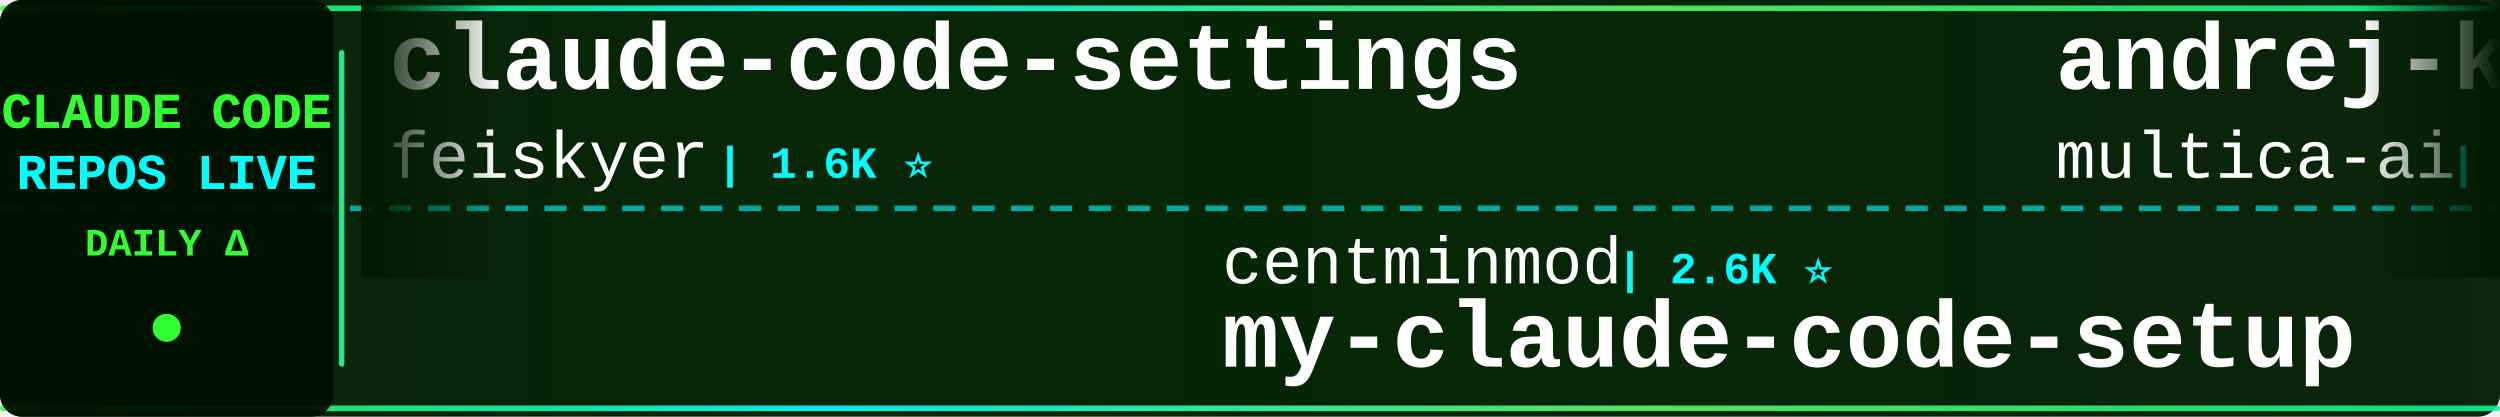
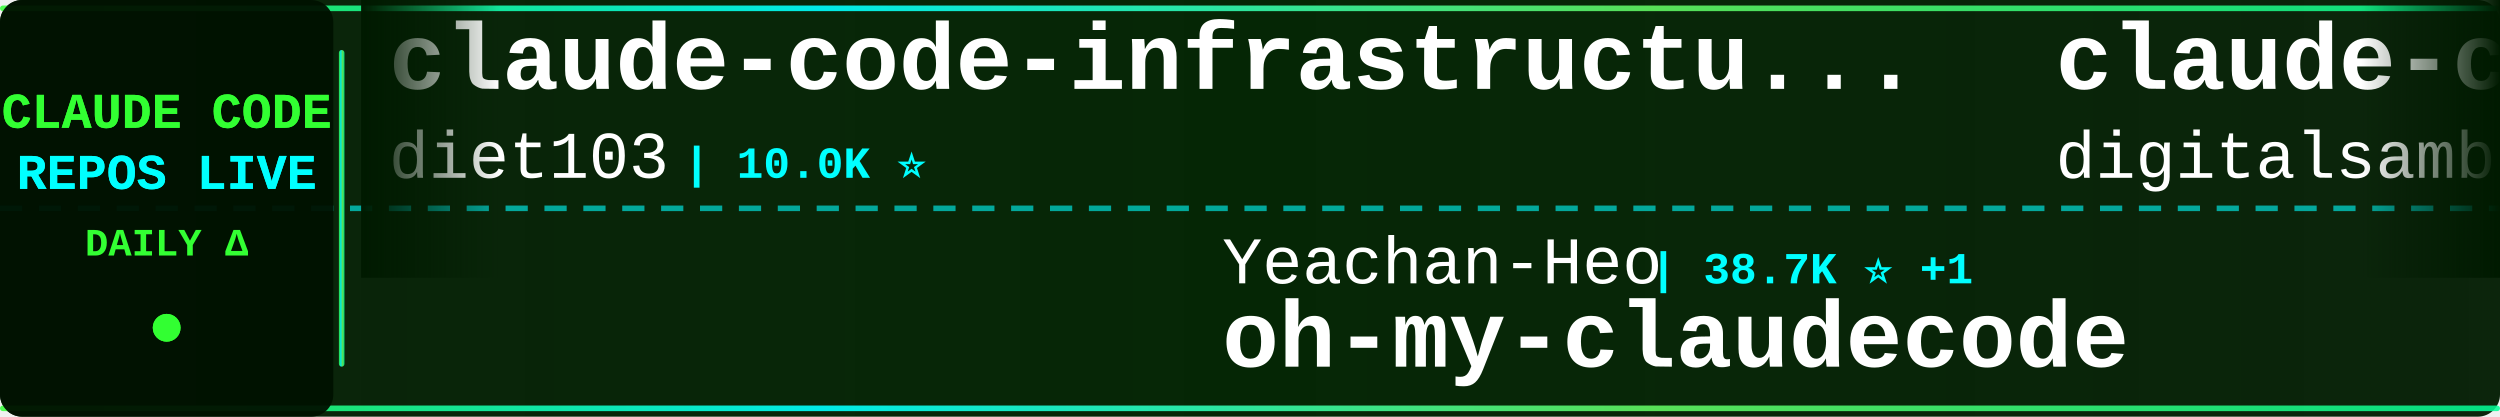
<svg xmlns="http://www.w3.org/2000/svg" width="900" height="150">
  <defs>
    <linearGradient id="tickerBg" x1="0%" y1="0%" x2="100%" y2="0%">
      <stop offset="0%" style="stop-color:#001a00;stop-opacity:0.95" />
      <stop offset="50%" style="stop-color:#002200;stop-opacity:0.98" />
      <stop offset="100%" style="stop-color:#001a00;stop-opacity:0.95" />
    </linearGradient>
    <linearGradient id="borderGrad" x1="0%" y1="0%" x2="100%" y2="0%">
      <stop offset="0%" style="stop-color:#33ff33;stop-opacity:0.85">
        <animate attributeName="stop-opacity" values="0.85;1;0.85" dur="2s" repeatCount="indefinite" />
      </stop>
      <stop offset="33%" style="stop-color:#00ffff;stop-opacity:0.9">
        <animate attributeName="stop-opacity" values="0.9;1;0.9" dur="2.2s" repeatCount="indefinite" />
      </stop>
      <stop offset="66%" style="stop-color:#66ff66;stop-opacity:0.85">
        <animate attributeName="stop-opacity" values="0.85;1;0.85" dur="1.8s" repeatCount="indefinite" />
      </stop>
      <stop offset="100%" style="stop-color:#00ff99;stop-opacity:0.85">
        <animate attributeName="stop-opacity" values="0.85;1;0.85" dur="2s" repeatCount="indefinite" />
      </stop>
    </linearGradient>
    <filter id="textGlow">
      <feGaussianBlur stdDeviation="0.1" result="coloredBlur" />
      <feMerge>
        <feMergeNode in="coloredBlur" />
        <feMergeNode in="SourceGraphic" />
      </feMerge>
    </filter>
    <filter id="metricGlow">
      <feGaussianBlur stdDeviation="0.2" result="coloredBlur" />
      <feMerge>
        <feMergeNode in="coloredBlur" />
        <feMergeNode in="SourceGraphic" />
      </feMerge>
    </filter>
    <linearGradient id="leftFade" x1="0%" y1="0%" x2="100%" y2="0%">
      <stop offset="0%" style="stop-color:#001a00;stop-opacity:1" />
      <stop offset="100%" style="stop-color:#001a00;stop-opacity:0" />
    </linearGradient>
    <linearGradient id="rightFade" x1="0%" y1="0%" x2="100%" y2="0%">
      <stop offset="0%" style="stop-color:#001a00;stop-opacity:0" />
      <stop offset="100%" style="stop-color:#001a00;stop-opacity:1" />
    </linearGradient>
  </defs>
  <rect width="900" height="150" fill="url(#tickerBg)" rx="8" />
  <rect x="0" y="2" width="900" height="2" fill="url(#borderGrad)" rx="1" />
  <rect x="0" y="146" width="900" height="2" fill="url(#borderGrad)" rx="1" />
  <line x1="0" y1="75" x2="900" y2="75" stroke="#00ffff" stroke-width="2" stroke-dasharray="8 6" opacity="0.6" />
  <rect x="0" y="0" width="120" height="150" fill="#001100" opacity="0.95" rx="8" />
  <text x="60" y="46" font-family="'Courier New', monospace" font-size="18" font-weight="bold" fill="#33ff33" text-anchor="middle" filter="url(#textGlow)">
    CLAUDE CODE
  </text>
  <text x="60" y="68" font-family="'Courier New', monospace" font-size="18" font-weight="bold" fill="#00ffff" text-anchor="middle" filter="url(#textGlow)">
    REPOS LIVE
  </text>
  <text x="60" y="92" font-family="'Courier New', monospace" font-size="14" font-weight="bold" fill="#33ff33" text-anchor="middle">
    DAILY Δ
  </text>
  <circle cx="60" cy="118" r="5" fill="#33ff33" filter="url(#metricGlow)">
    <animate attributeName="r" values="4;6;4" dur="1.5s" repeatCount="indefinite" />
    <animate attributeName="opacity" values="0.6;1;0.6" dur="1.5s" repeatCount="indefinite" />
  </circle>
  <rect x="122" y="18" width="2" height="114" fill="url(#borderGrad)" rx="1" />
  <clipPath id="tickerClip">
    <rect x="130" y="0" width="770" height="150" />
  </clipPath>
  <g clip-path="url(#tickerClip)">
    <g id="tickerItems">
      <animateTransform attributeName="transform" attributeType="XML" type="translate" from="0 0" to="-3000 0" dur="54s" repeatCount="indefinite" />
      <g transform="translate(0, 0)">
-         <text x="140" y="32" font-family="'Courier New', monospace" font-size="34" font-weight="bold" fill="#ffffff">claude-code-settings</text>
-         <text x="140" y="64" font-family="'Courier New', monospace" font-size="24" font-weight="normal" fill="#ffffff" opacity="1.0">feiskyer</text>
-         <text x="258" y="64" font-family="'Courier New', monospace" font-size="16" font-weight="bold" fill="#00ffff"> | 1.6K ⭐</text>
+         <text x="140" y="32" font-family="'Courier New', monospace" font-size="34" font-weight="bold" fill="#ffffff">claude-code-infrastructu...</text>
+         <text x="140" y="64" font-family="'Courier New', monospace" font-size="24" font-weight="normal" fill="#ffffff" opacity="1.0">diet103</text>
+         <text x="246" y="64" font-family="'Courier New', monospace" font-size="16" font-weight="bold" fill="#00ffff"> | 10.0K ⭐</text>
      </g>
      <g transform="translate(300, 0)">
-         <text x="140" y="102" font-family="'Courier New', monospace" font-size="24" font-weight="normal" fill="#ffffff" opacity="1.0">centminmod</text>
-         <text x="282" y="102" font-family="'Courier New', monospace" font-size="16" font-weight="bold" fill="#00ffff"> | 2.6K ⭐</text>
-         <text x="140" y="132" font-family="'Courier New', monospace" font-size="34" font-weight="bold" fill="#ffffff">my-claude-code-setup</text>
+         <text x="140" y="102" font-family="'Courier New', monospace" font-size="24" font-weight="normal" fill="#ffffff" opacity="1.0">Yeachan-Heo</text>
+         <text x="294" y="102" font-family="'Courier New', monospace" font-size="16" font-weight="bold" fill="#00ffff"> | 38.7K ⭐ +1</text>
+         <text x="140" y="132" font-family="'Courier New', monospace" font-size="34" font-weight="bold" fill="#ffffff">oh-my-claudecode</text>
      </g>
      <g transform="translate(600, 0)">
-         <text x="140" y="32" font-family="'Courier New', monospace" font-size="34" font-weight="bold" fill="#ffffff">andrej-karpathy-skills</text>
-         <text x="140" y="64" font-family="'Courier New', monospace" font-size="24" font-weight="normal" fill="#ffffff" opacity="1.0">multica-ai</text>
-         <text x="282" y="64" font-family="'Courier New', monospace" font-size="16" font-weight="bold" fill="#00ffff"> | 203.9K ⭐ +41</text>
+         <text x="140" y="32" font-family="'Courier New', monospace" font-size="34" font-weight="bold" fill="#ffffff">claude-code-video-toolki...</text>
+         <text x="140" y="64" font-family="'Courier New', monospace" font-size="24" font-weight="normal" fill="#ffffff" opacity="1.0">digitalsamba</text>
+         <text x="306" y="64" font-family="'Courier New', monospace" font-size="16" font-weight="bold" fill="#00ffff"> | 2.0K ⭐</text>
      </g>
      <g transform="translate(900, 0)">
+         <text x="140" y="102" font-family="'Courier New', monospace" font-size="24" font-weight="normal" fill="#ffffff" opacity="1.0">ChinaSiro</text>
+         <text x="270" y="102" font-family="'Courier New', monospace" font-size="16" font-weight="bold" fill="#00ffff"> | 9.6K ⭐</text>
+         <text x="140" y="132" font-family="'Courier New', monospace" font-size="34" font-weight="bold" fill="#ffffff">claude-code-sourcemap</text>
+       </g>
+       <g transform="translate(1200, 0)">
+         <text x="140" y="32" font-family="'Courier New', monospace" font-size="34" font-weight="bold" fill="#ffffff">system_prompts_leaks</text>
+         <text x="140" y="64" font-family="'Courier New', monospace" font-size="24" font-weight="normal" fill="#ffffff" opacity="1.0">asgeirtj</text>
+         <text x="258" y="64" font-family="'Courier New', monospace" font-size="16" font-weight="bold" fill="#00ffff"> | 63.2K ⭐ +11</text>
+       </g>
+       <g transform="translate(1500, 0)">
+         <text x="140" y="102" font-family="'Courier New', monospace" font-size="24" font-weight="normal" fill="#ffffff" opacity="1.0">davila7</text>
+         <text x="246" y="102" font-family="'Courier New', monospace" font-size="16" font-weight="bold" fill="#00ffff"> | 30.3K ⭐ +2</text>
+         <text x="140" y="132" font-family="'Courier New', monospace" font-size="34" font-weight="bold" fill="#ffffff">claude-code-templates</text>
+       </g>
+       <g transform="translate(1800, 0)">
+         <text x="140" y="32" font-family="'Courier New', monospace" font-size="34" font-weight="bold" fill="#ffffff">claude-code-proxy</text>
+         <text x="140" y="64" font-family="'Courier New', monospace" font-size="24" font-weight="normal" fill="#ffffff" opacity="1.0">1rgs</text>
+         <text x="210" y="64" font-family="'Courier New', monospace" font-size="16" font-weight="bold" fill="#00ffff"> | 3.7K ⭐ +1</text>
+       </g>
+       <g transform="translate(2100, 0)">
+         <text x="140" y="102" font-family="'Courier New', monospace" font-size="24" font-weight="normal" fill="#ffffff" opacity="1.0">andrew-kramer-inno</text>
+         <text x="378" y="102" font-family="'Courier New', monospace" font-size="16" font-weight="bold" fill="#00ffff"> | 594 ⭐</text>
+         <text x="140" y="132" font-family="'Courier New', monospace" font-size="34" font-weight="bold" fill="#ffffff">claude-code-source-build</text>
+       </g>
+       <g transform="translate(2400, 0)">
+         <text x="140" y="32" font-family="'Courier New', monospace" font-size="34" font-weight="bold" fill="#ffffff">claude-code-best-practic...</text>
+         <text x="140" y="64" font-family="'Courier New', monospace" font-size="24" font-weight="normal" fill="#ffffff" opacity="1.0">shanraisshan</text>
+         <text x="306" y="64" font-family="'Courier New', monospace" font-size="16" font-weight="bold" fill="#00ffff"> | 64.7K ⭐ +16</text>
+       </g>
+       <g transform="translate(2700, 0)">
        <text x="140" y="102" font-family="'Courier New', monospace" font-size="24" font-weight="normal" fill="#ffffff" opacity="1.0">Maciek-roboblog</text>
-         <text x="342" y="102" font-family="'Courier New', monospace" font-size="16" font-weight="bold" fill="#00ffff"> | 8.6K ⭐ +1</text>
+         <text x="342" y="102" font-family="'Courier New', monospace" font-size="16" font-weight="bold" fill="#00ffff"> | 8.6K ⭐</text>
        <text x="140" y="132" font-family="'Courier New', monospace" font-size="34" font-weight="bold" fill="#ffffff">Claude-Code-Usage-Monito...</text>
      </g>
-       <g transform="translate(1200, 0)">
-         <text x="140" y="32" font-family="'Courier New', monospace" font-size="34" font-weight="bold" fill="#ffffff">arcads-claude-code</text>
-         <text x="140" y="64" font-family="'Courier New', monospace" font-size="24" font-weight="normal" fill="#ffffff" opacity="1.0">krusemediallc</text>
-         <text x="318" y="64" font-family="'Courier New', monospace" font-size="16" font-weight="bold" fill="#00ffff"> | 1.3K ⭐ +11</text>
-       </g>
-       <g transform="translate(1500, 0)">
-         <text x="140" y="102" font-family="'Courier New', monospace" font-size="24" font-weight="normal" fill="#ffffff" opacity="1.0">frankbria</text>
-         <text x="270" y="102" font-family="'Courier New', monospace" font-size="16" font-weight="bold" fill="#00ffff"> | 9.6K ⭐</text>
-         <text x="140" y="132" font-family="'Courier New', monospace" font-size="34" font-weight="bold" fill="#ffffff">ralph-claude-code</text>
-       </g>
-       <g transform="translate(1800, 0)">
-         <text x="140" y="32" font-family="'Courier New', monospace" font-size="34" font-weight="bold" fill="#ffffff">claude-code-source</text>
-         <text x="140" y="64" font-family="'Courier New', monospace" font-size="24" font-weight="normal" fill="#ffffff" opacity="1.0">JrCx7scC</text>
-         <text x="258" y="64" font-family="'Courier New', monospace" font-size="16" font-weight="bold" fill="#00ffff"> | 374 ⭐</text>
-       </g>
-       <g transform="translate(2100, 0)">
-         <text x="140" y="102" font-family="'Courier New', monospace" font-size="24" font-weight="normal" fill="#ffffff" opacity="1.0">Piebald-AI</text>
-         <text x="282" y="102" font-family="'Courier New', monospace" font-size="16" font-weight="bold" fill="#00ffff"> | 12.4K ⭐ +4</text>
-         <text x="140" y="132" font-family="'Courier New', monospace" font-size="34" font-weight="bold" fill="#ffffff">claude-code-system-promp...</text>
-       </g>
-       <g transform="translate(2400, 0)">
-         <text x="140" y="32" font-family="'Courier New', monospace" font-size="34" font-weight="bold" fill="#ffffff">claude-code-templates</text>
-         <text x="140" y="64" font-family="'Courier New', monospace" font-size="24" font-weight="normal" fill="#ffffff" opacity="1.0">davila7</text>
-         <text x="246" y="64" font-family="'Courier New', monospace" font-size="16" font-weight="bold" fill="#00ffff"> | 30.3K ⭐</text>
-       </g>
-       <g transform="translate(2700, 0)">
-         <text x="140" y="102" font-family="'Courier New', monospace" font-size="24" font-weight="normal" fill="#ffffff" opacity="1.0">Chachamaru127</text>
-         <text x="318" y="102" font-family="'Courier New', monospace" font-size="16" font-weight="bold" fill="#00ffff"> | 3.1K ⭐ +1</text>
-         <text x="140" y="132" font-family="'Courier New', monospace" font-size="34" font-weight="bold" fill="#ffffff">claude-code-harness</text>
-       </g>
      <g transform="translate(3000, 0)">
-         <text x="140" y="32" font-family="'Courier New', monospace" font-size="34" font-weight="bold" fill="#ffffff">claude-code-settings</text>
-         <text x="140" y="64" font-family="'Courier New', monospace" font-size="24" font-weight="normal" fill="#ffffff" opacity="1.0">feiskyer</text>
-         <text x="258" y="64" font-family="'Courier New', monospace" font-size="16" font-weight="bold" fill="#00ffff"> | 1.6K ⭐</text>
+         <text x="140" y="32" font-family="'Courier New', monospace" font-size="34" font-weight="bold" fill="#ffffff">claude-code-infrastructu...</text>
+         <text x="140" y="64" font-family="'Courier New', monospace" font-size="24" font-weight="normal" fill="#ffffff" opacity="1.0">diet103</text>
+         <text x="246" y="64" font-family="'Courier New', monospace" font-size="16" font-weight="bold" fill="#00ffff"> | 10.0K ⭐</text>
      </g>
      <g transform="translate(3300, 0)">
-         <text x="140" y="102" font-family="'Courier New', monospace" font-size="24" font-weight="normal" fill="#ffffff" opacity="1.0">centminmod</text>
-         <text x="282" y="102" font-family="'Courier New', monospace" font-size="16" font-weight="bold" fill="#00ffff"> | 2.6K ⭐</text>
-         <text x="140" y="132" font-family="'Courier New', monospace" font-size="34" font-weight="bold" fill="#ffffff">my-claude-code-setup</text>
+         <text x="140" y="102" font-family="'Courier New', monospace" font-size="24" font-weight="normal" fill="#ffffff" opacity="1.0">Yeachan-Heo</text>
+         <text x="294" y="102" font-family="'Courier New', monospace" font-size="16" font-weight="bold" fill="#00ffff"> | 38.7K ⭐ +1</text>
+         <text x="140" y="132" font-family="'Courier New', monospace" font-size="34" font-weight="bold" fill="#ffffff">oh-my-claudecode</text>
      </g>
      <g transform="translate(3600, 0)">
-         <text x="140" y="32" font-family="'Courier New', monospace" font-size="34" font-weight="bold" fill="#ffffff">andrej-karpathy-skills</text>
-         <text x="140" y="64" font-family="'Courier New', monospace" font-size="24" font-weight="normal" fill="#ffffff" opacity="1.0">multica-ai</text>
-         <text x="282" y="64" font-family="'Courier New', monospace" font-size="16" font-weight="bold" fill="#00ffff"> | 203.9K ⭐ +41</text>
+         <text x="140" y="32" font-family="'Courier New', monospace" font-size="34" font-weight="bold" fill="#ffffff">claude-code-video-toolki...</text>
+         <text x="140" y="64" font-family="'Courier New', monospace" font-size="24" font-weight="normal" fill="#ffffff" opacity="1.0">digitalsamba</text>
+         <text x="306" y="64" font-family="'Courier New', monospace" font-size="16" font-weight="bold" fill="#00ffff"> | 2.0K ⭐</text>
      </g>
      <g transform="translate(3900, 0)">
-         <text x="140" y="102" font-family="'Courier New', monospace" font-size="24" font-weight="normal" fill="#ffffff" opacity="1.0">Maciek-roboblog</text>
-         <text x="342" y="102" font-family="'Courier New', monospace" font-size="16" font-weight="bold" fill="#00ffff"> | 8.6K ⭐ +1</text>
-         <text x="140" y="132" font-family="'Courier New', monospace" font-size="34" font-weight="bold" fill="#ffffff">Claude-Code-Usage-Monito...</text>
+         <text x="140" y="102" font-family="'Courier New', monospace" font-size="24" font-weight="normal" fill="#ffffff" opacity="1.0">ChinaSiro</text>
+         <text x="270" y="102" font-family="'Courier New', monospace" font-size="16" font-weight="bold" fill="#00ffff"> | 9.6K ⭐</text>
+         <text x="140" y="132" font-family="'Courier New', monospace" font-size="34" font-weight="bold" fill="#ffffff">claude-code-sourcemap</text>
      </g>
    </g>
  </g>
  <rect x="130" y="0" width="50" height="100" fill="url(#leftFade)" />
  <rect x="850" y="0" width="50" height="100" fill="url(#rightFade)" />
</svg>
